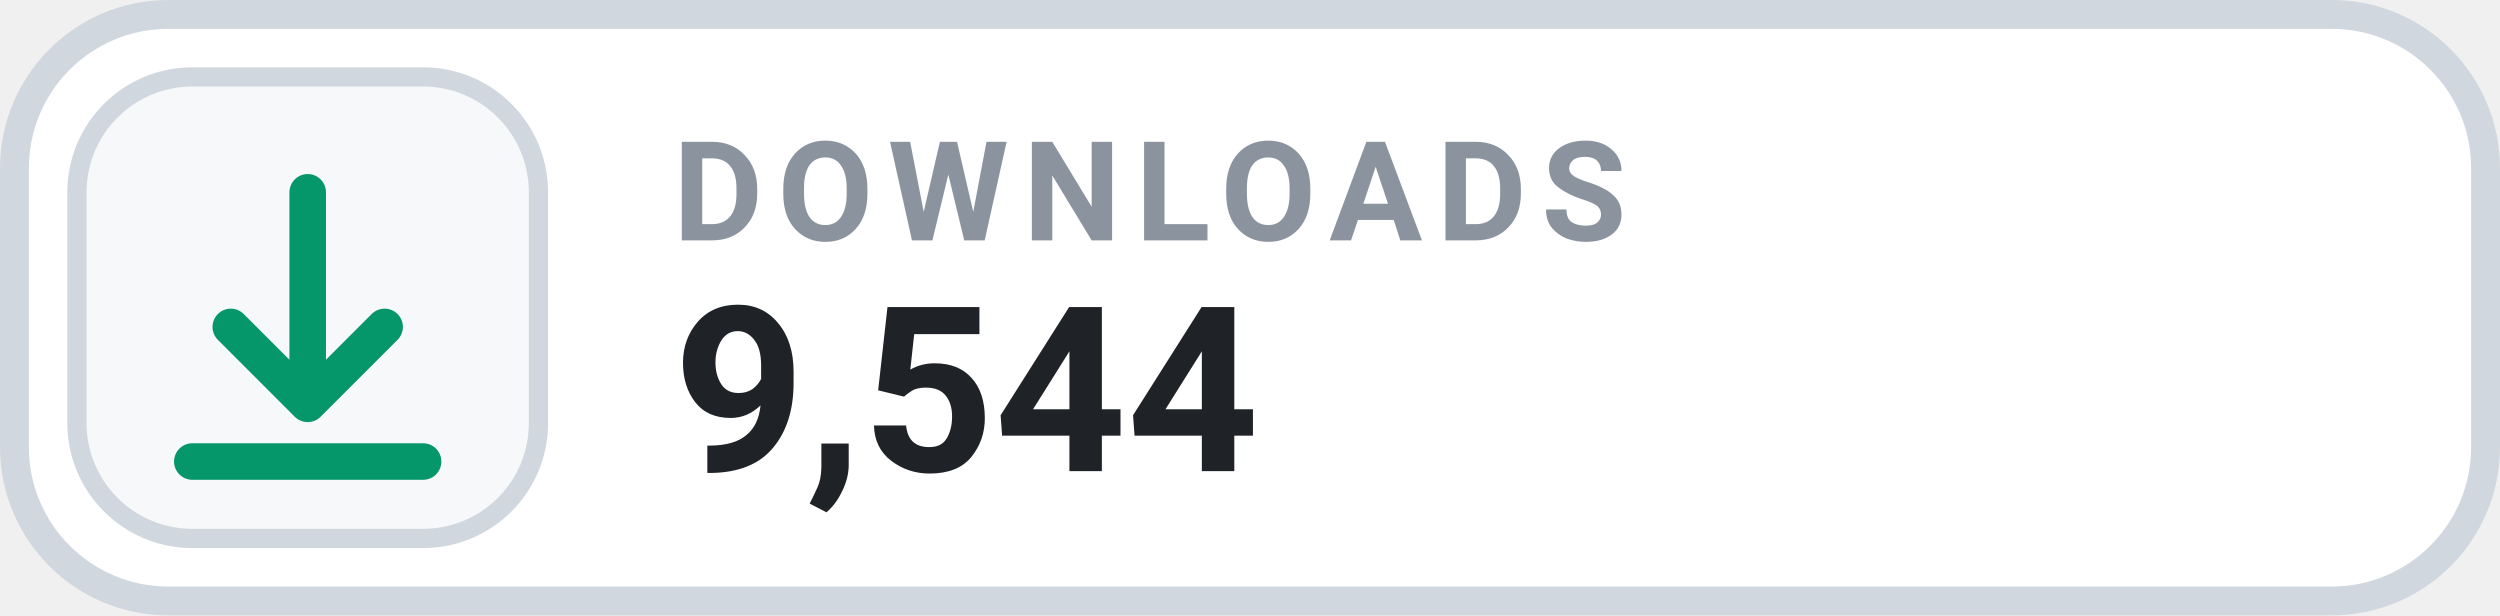
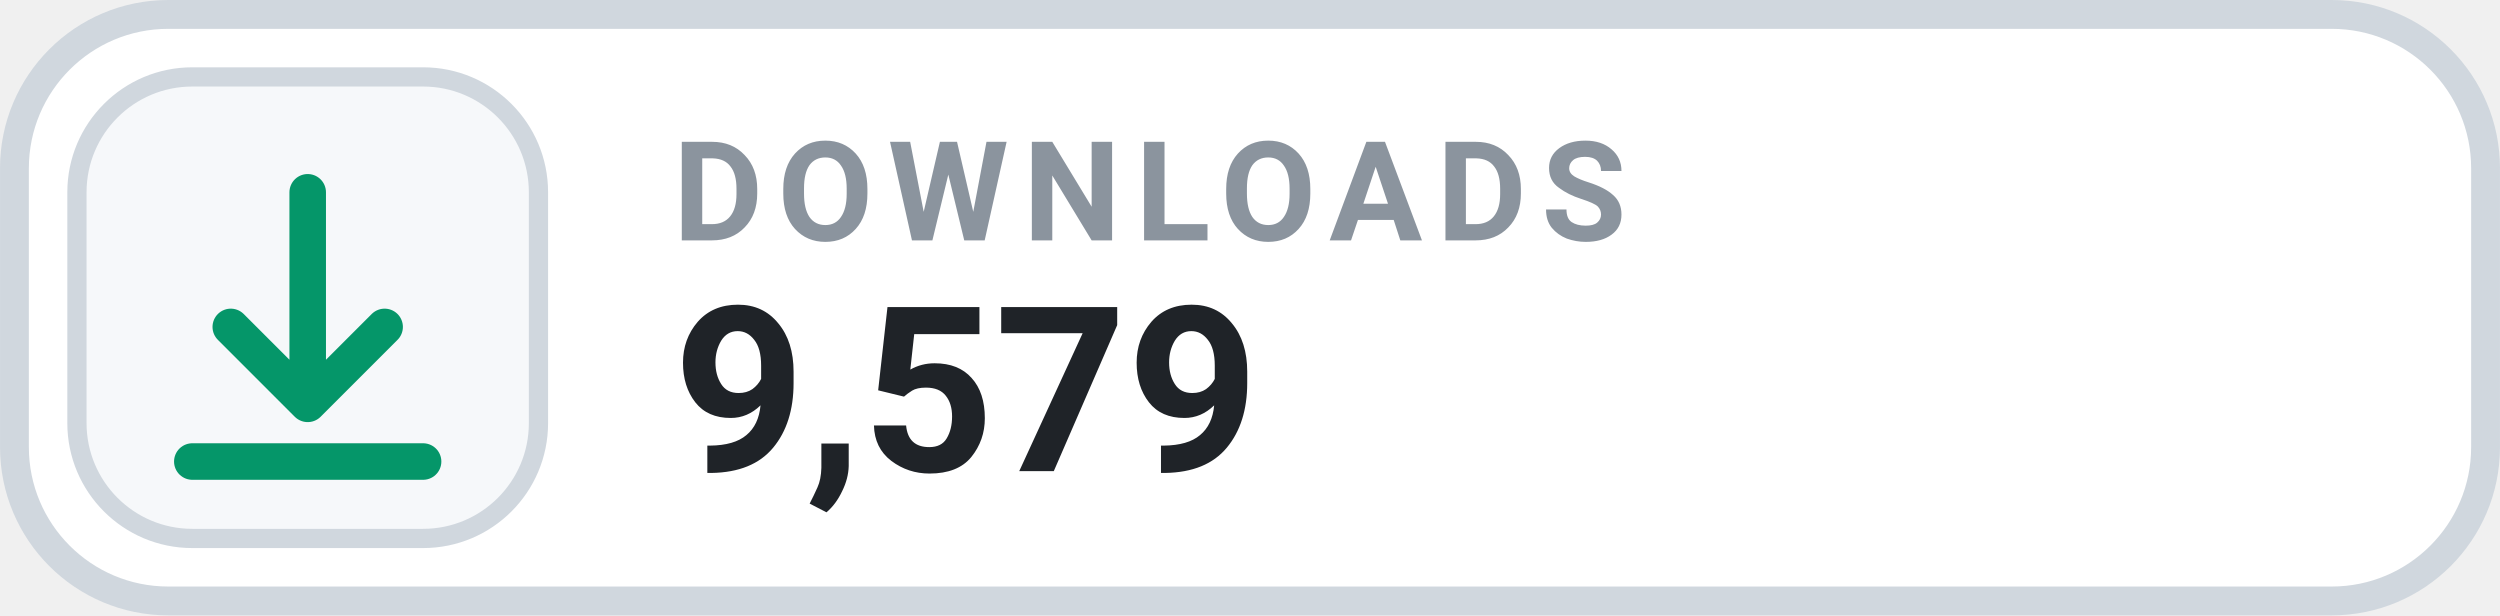
- <svg xmlns="http://www.w3.org/2000/svg" width="126" height="31.015" viewBox="0 0 130 32" role="img" aria-label="DOWNLOADS 9,544">
+ <svg xmlns="http://www.w3.org/2000/svg" width="126" height="31.015" viewBox="0 0 130 32" role="img" aria-label="DOWNLOADS 9,579">
  <rect x=".75" y=".75" width="128.5" height="30.5" rx="8" fill="#FFFFFF" stroke="#D0D7DE" stroke-width="1.5" />
  <rect x="4" y="4" width="24" height="24" rx="6" fill="#F6F8FA" stroke="#D0D7DE" stroke-width="1" />
  <g transform="translate(16 16)" style="color:#059669;">
    <path d="M0 -6 v11 m0 0 l4 -4 m-4 4 l-4 -4 M-6 8 h12" fill="none" stroke="currentColor" stroke-width="1.9" stroke-linecap="round" stroke-linejoin="round" />
  </g>
  <text x="35" y="12.5" fill="#8B949E" font-family="-apple-system,BlinkMacSystemFont,'Segoe UI',Roboto,Helvetica,Arial,sans-serif" font-size="7.2" font-weight="700" letter-spacing=".75">DOWNLOADS</text>
-   <text x="35" y="24.5" fill="#1F2328" font-family="-apple-system,BlinkMacSystemFont,'Segoe UI',Roboto,Helvetica,Arial,sans-serif" font-size="12" font-weight="700">9,544</text>
+   <text x="35" y="24.5" fill="#1F2328" font-family="-apple-system,BlinkMacSystemFont,'Segoe UI',Roboto,Helvetica,Arial,sans-serif" font-size="12" font-weight="700">9,579</text>
</svg>
